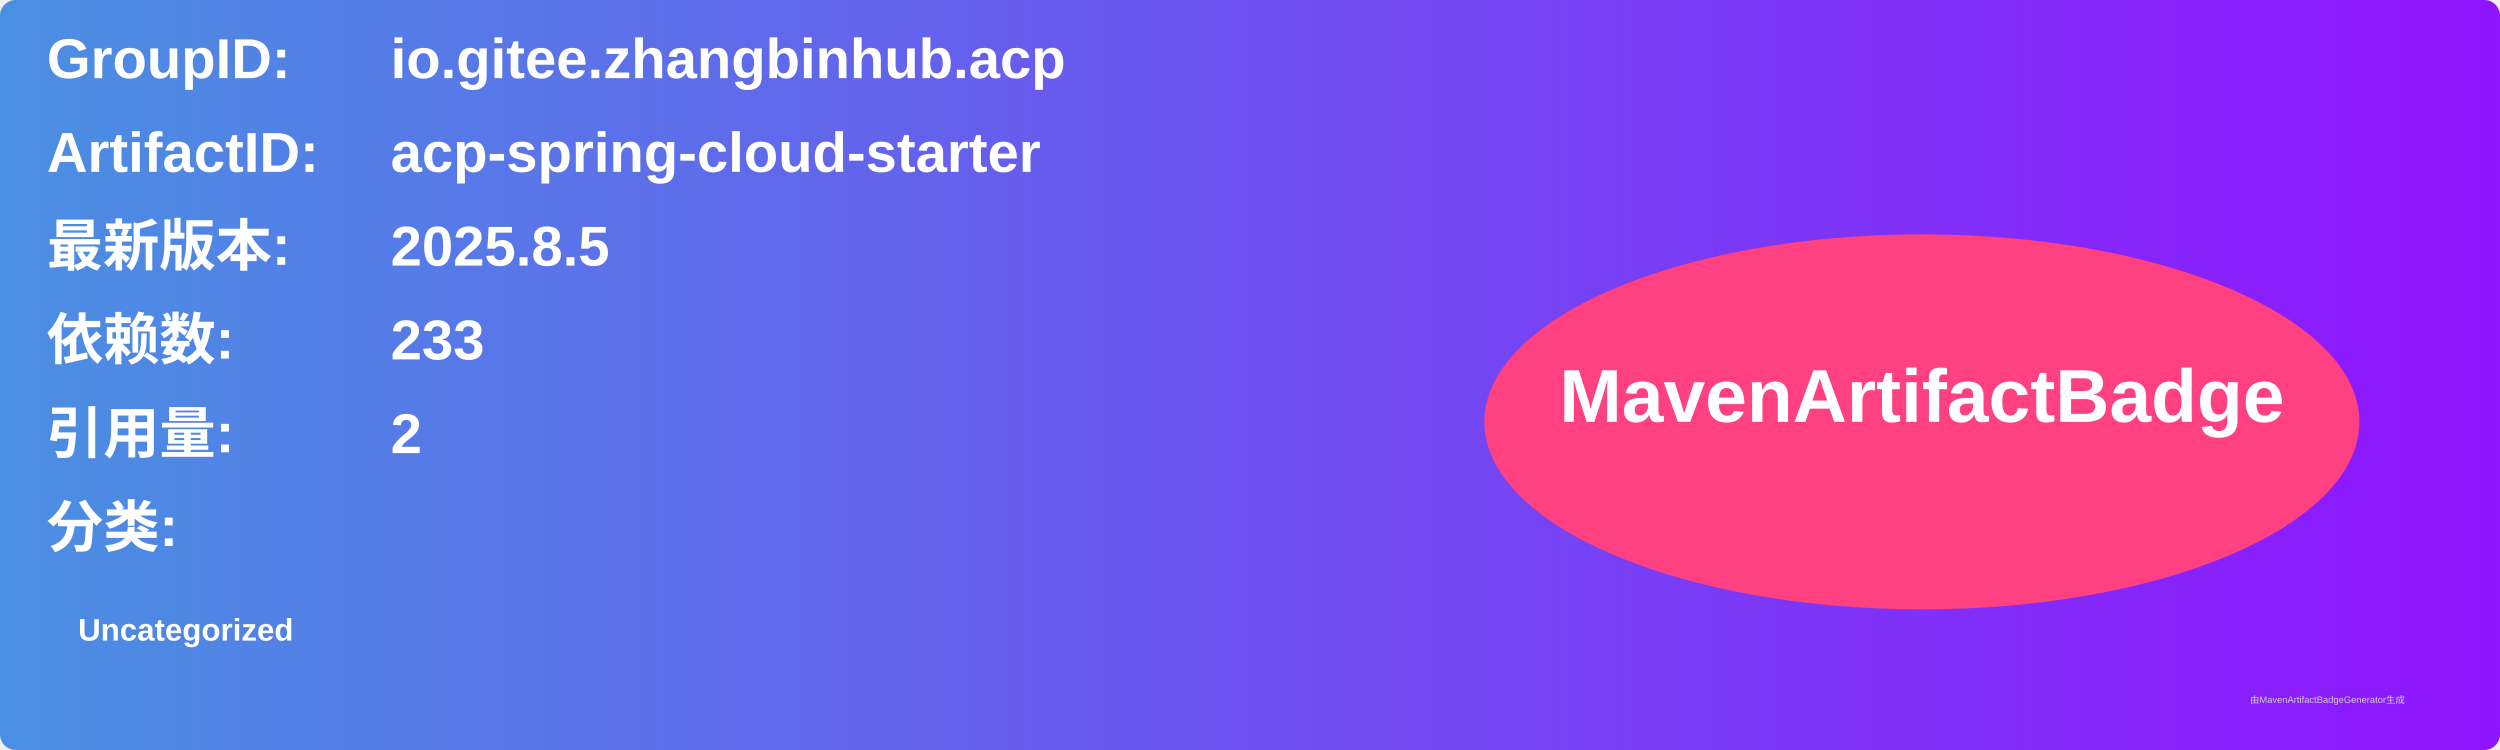
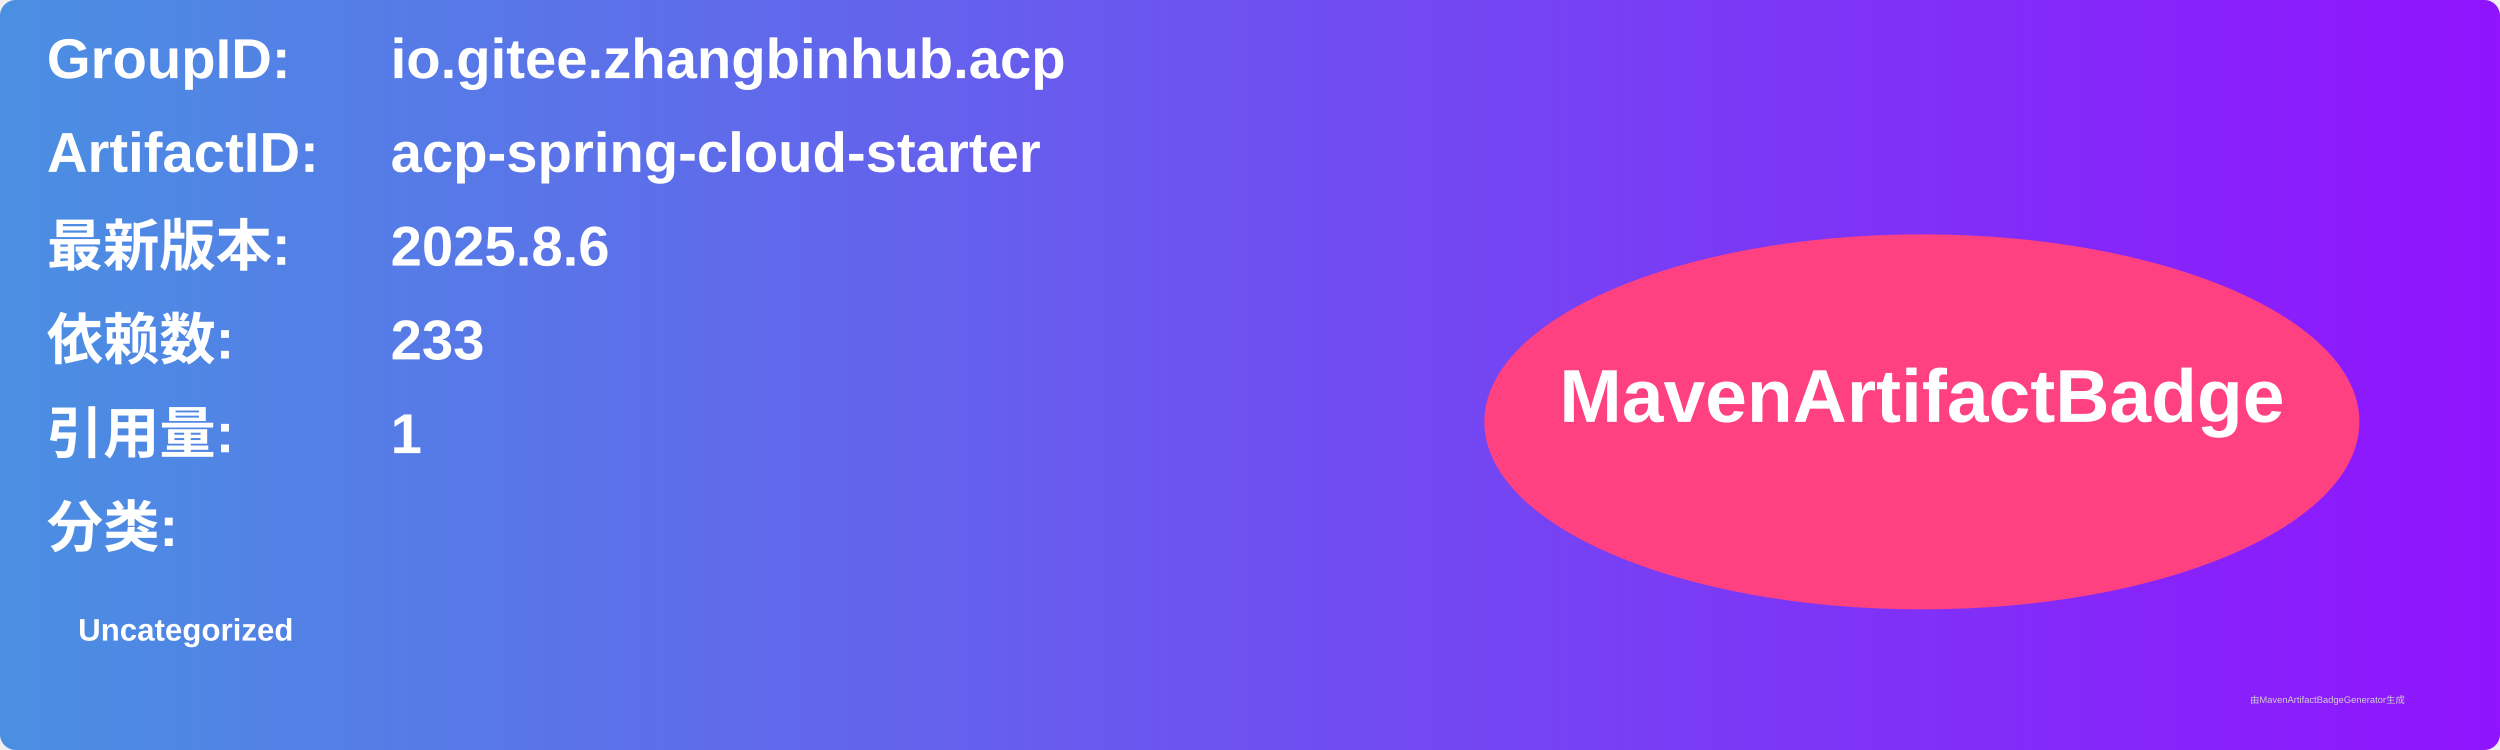
<svg xmlns="http://www.w3.org/2000/svg" width="800" height="240" viewBox="0 0 800 240">
  <linearGradient id="grad" x1="0%" y1="0%" x2="100%" y2="0%">
    <stop offset="0%" stop-color="#4a90e2" />
    <stop offset="100%" stop-color="#9013fe" />
  </linearGradient>
  <rect width="100%" height="100%" rx="5" ry="5" fill="url(#grad)" />
  <g transform="translate(15, 15)">
    <text x="0" y="10" font-family="Arial" font-size="18" fill="white" font-weight="bold" width="260">GroupID:</text>
    <text x="110" y="10" font-family="Arial" font-size="18" fill="white" font-weight="bold" width="460">io.gitee.zhangbinhub.acp</text>
    <text x="0" y="40" font-family="Arial" font-size="18" fill="white" font-weight="bold" width="260">ArtifactID:</text>
    <text x="110" y="40" font-family="Arial" font-size="18" fill="white" font-weight="bold" width="460">acp-spring-cloud-starter</text>
    <text x="0" y="70" font-family="Arial" font-size="18" fill="white" font-weight="bold">最新版本:</text>
    <text x="110" y="70" font-family="Arial" font-size="18" fill="white" font-weight="bold">
-       <tspan font-weight="bold">2025.8.5</tspan>
+       <tspan font-weight="bold">2025.8.6</tspan>
    </text>
    <text x="0" y="100" font-family="Arial" font-size="18" fill="white" font-weight="bold">依赖数: </text>
    <text x="110" y="100" font-family="Arial" font-size="18" fill="white">
      <tspan font-weight="bold">233</tspan>
    </text>
    <text x="0" y="130" font-family="Arial" font-size="18" fill="white" font-weight="bold">引用量: </text>
    <text x="110" y="130" font-family="Arial" font-size="18" fill="white">
-       <tspan font-weight="bold">2</tspan>
+       <tspan font-weight="bold">1</tspan>
    </text>
    <text x="0" y="160" font-family="Arial" font-size="18" fill="white" font-weight="bold">分类:</text>
    <text x="10" y="190" font-family="Arial" font-size="10" fill="white">
      <tspan font-weight="bold">Uncategorized</tspan>
    </text>
    <ellipse cx="600" cy="120" rx="140" ry="60" fill="#ff4081" />
    <text x="600" y="120" text-anchor="middle" font-family="Arial" font-size="24" fill="white" font-weight="bold">MavenArtifactBadge</text>
  </g>
  <text x="720" y="225" font-family="Arial" font-size="3" fill="#d0d0d0">由MavenArtifactBadgeGenerator生成</text>
</svg>
